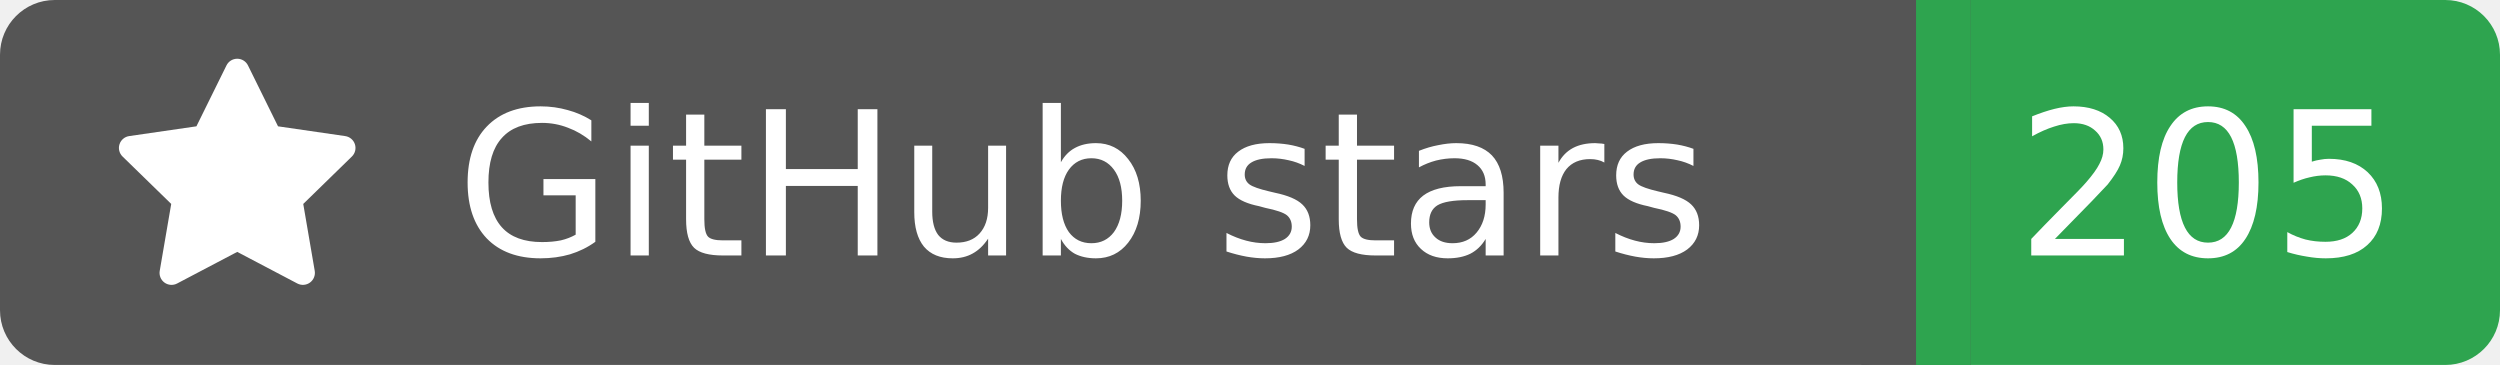
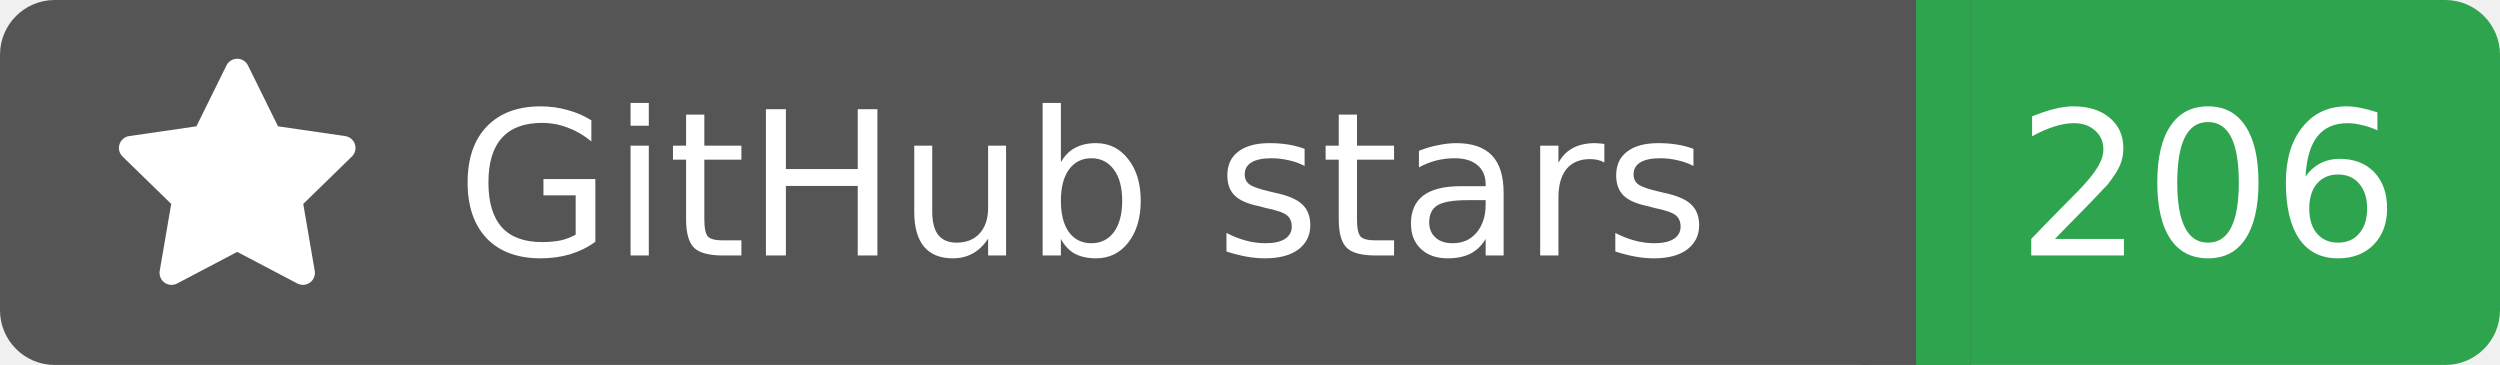
<svg xmlns="http://www.w3.org/2000/svg" width="137" height="20">
  <rect width="105" height="20" rx="3" fill="#555555" />
  <rect x="105" width="32" height="20" rx="3" fill="#2ea44f" />
  <rect x="102" width="6" height="20" fill="#555555" />
  <rect x="105" width="3" height="20" fill="#2ea44f" />
  <g transform="translate(6.0,3.0) scale(0.875)">
    <path d="M8 .25a.75.75 0 0 1 .673.418l1.882 3.815 4.21.612a.75.75 0 0 1 .416 1.279l-3.046 2.97.719 4.192a.751.751 0 0 1-1.088.791L8 12.347l-3.766 1.98a.75.75 0 0 1-1.088-.79l.72-4.194L.818 6.374a.75.75 0 0 1 .416-1.28l4.21-.611L7.327.668A.75.75 0 0 1 8 .25Z" fill="#fff" />
  </g>
  <text x="25" y="14.0" fill="#fff" font-family="Verdana,Geneva,DejaVu Sans,sans-serif" font-size="11" font-weight="normal" font-style="normal">GitHub stars</text>
-   <text x="121" y="14.0" fill="#fff" font-family="Verdana,Geneva,DejaVu Sans,sans-serif" font-size="11" font-weight="normal" font-style="normal" text-anchor="middle">205</text>
+   <text x="121" y="14.0" fill="#fff" font-family="Verdana,Geneva,DejaVu Sans,sans-serif" font-size="11" font-weight="normal" font-style="normal" text-anchor="middle">206</text>
</svg>
